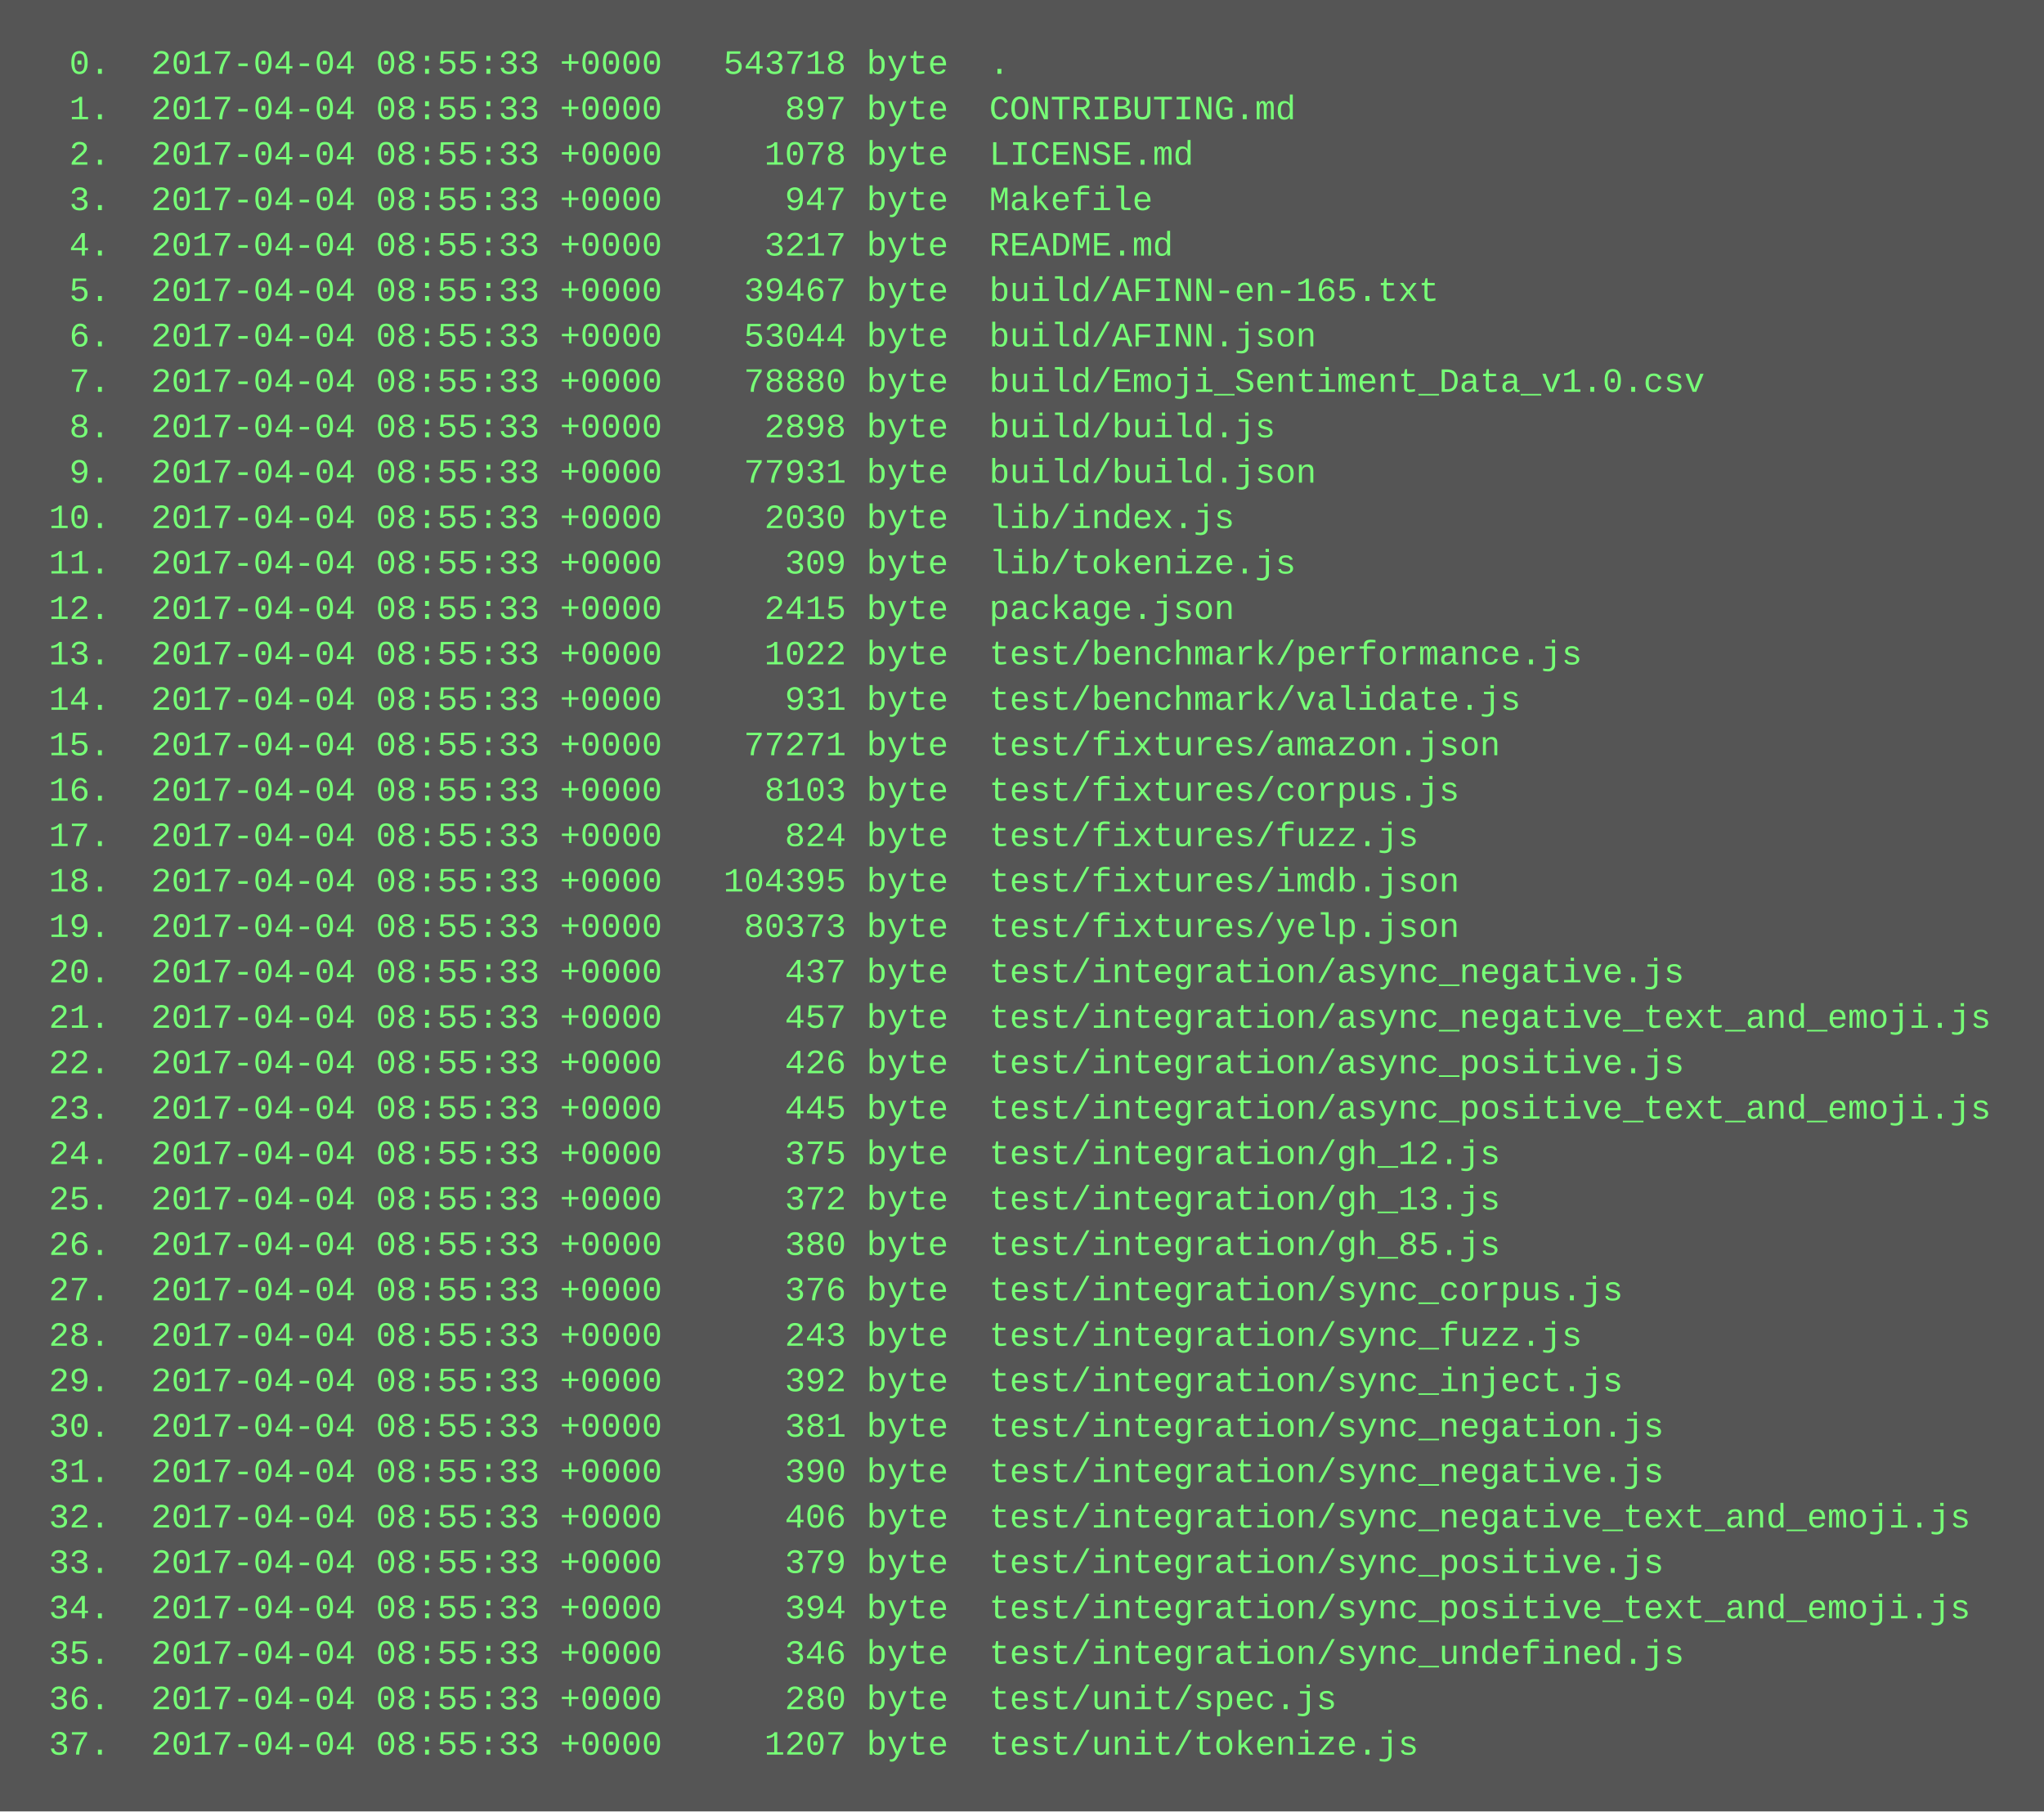
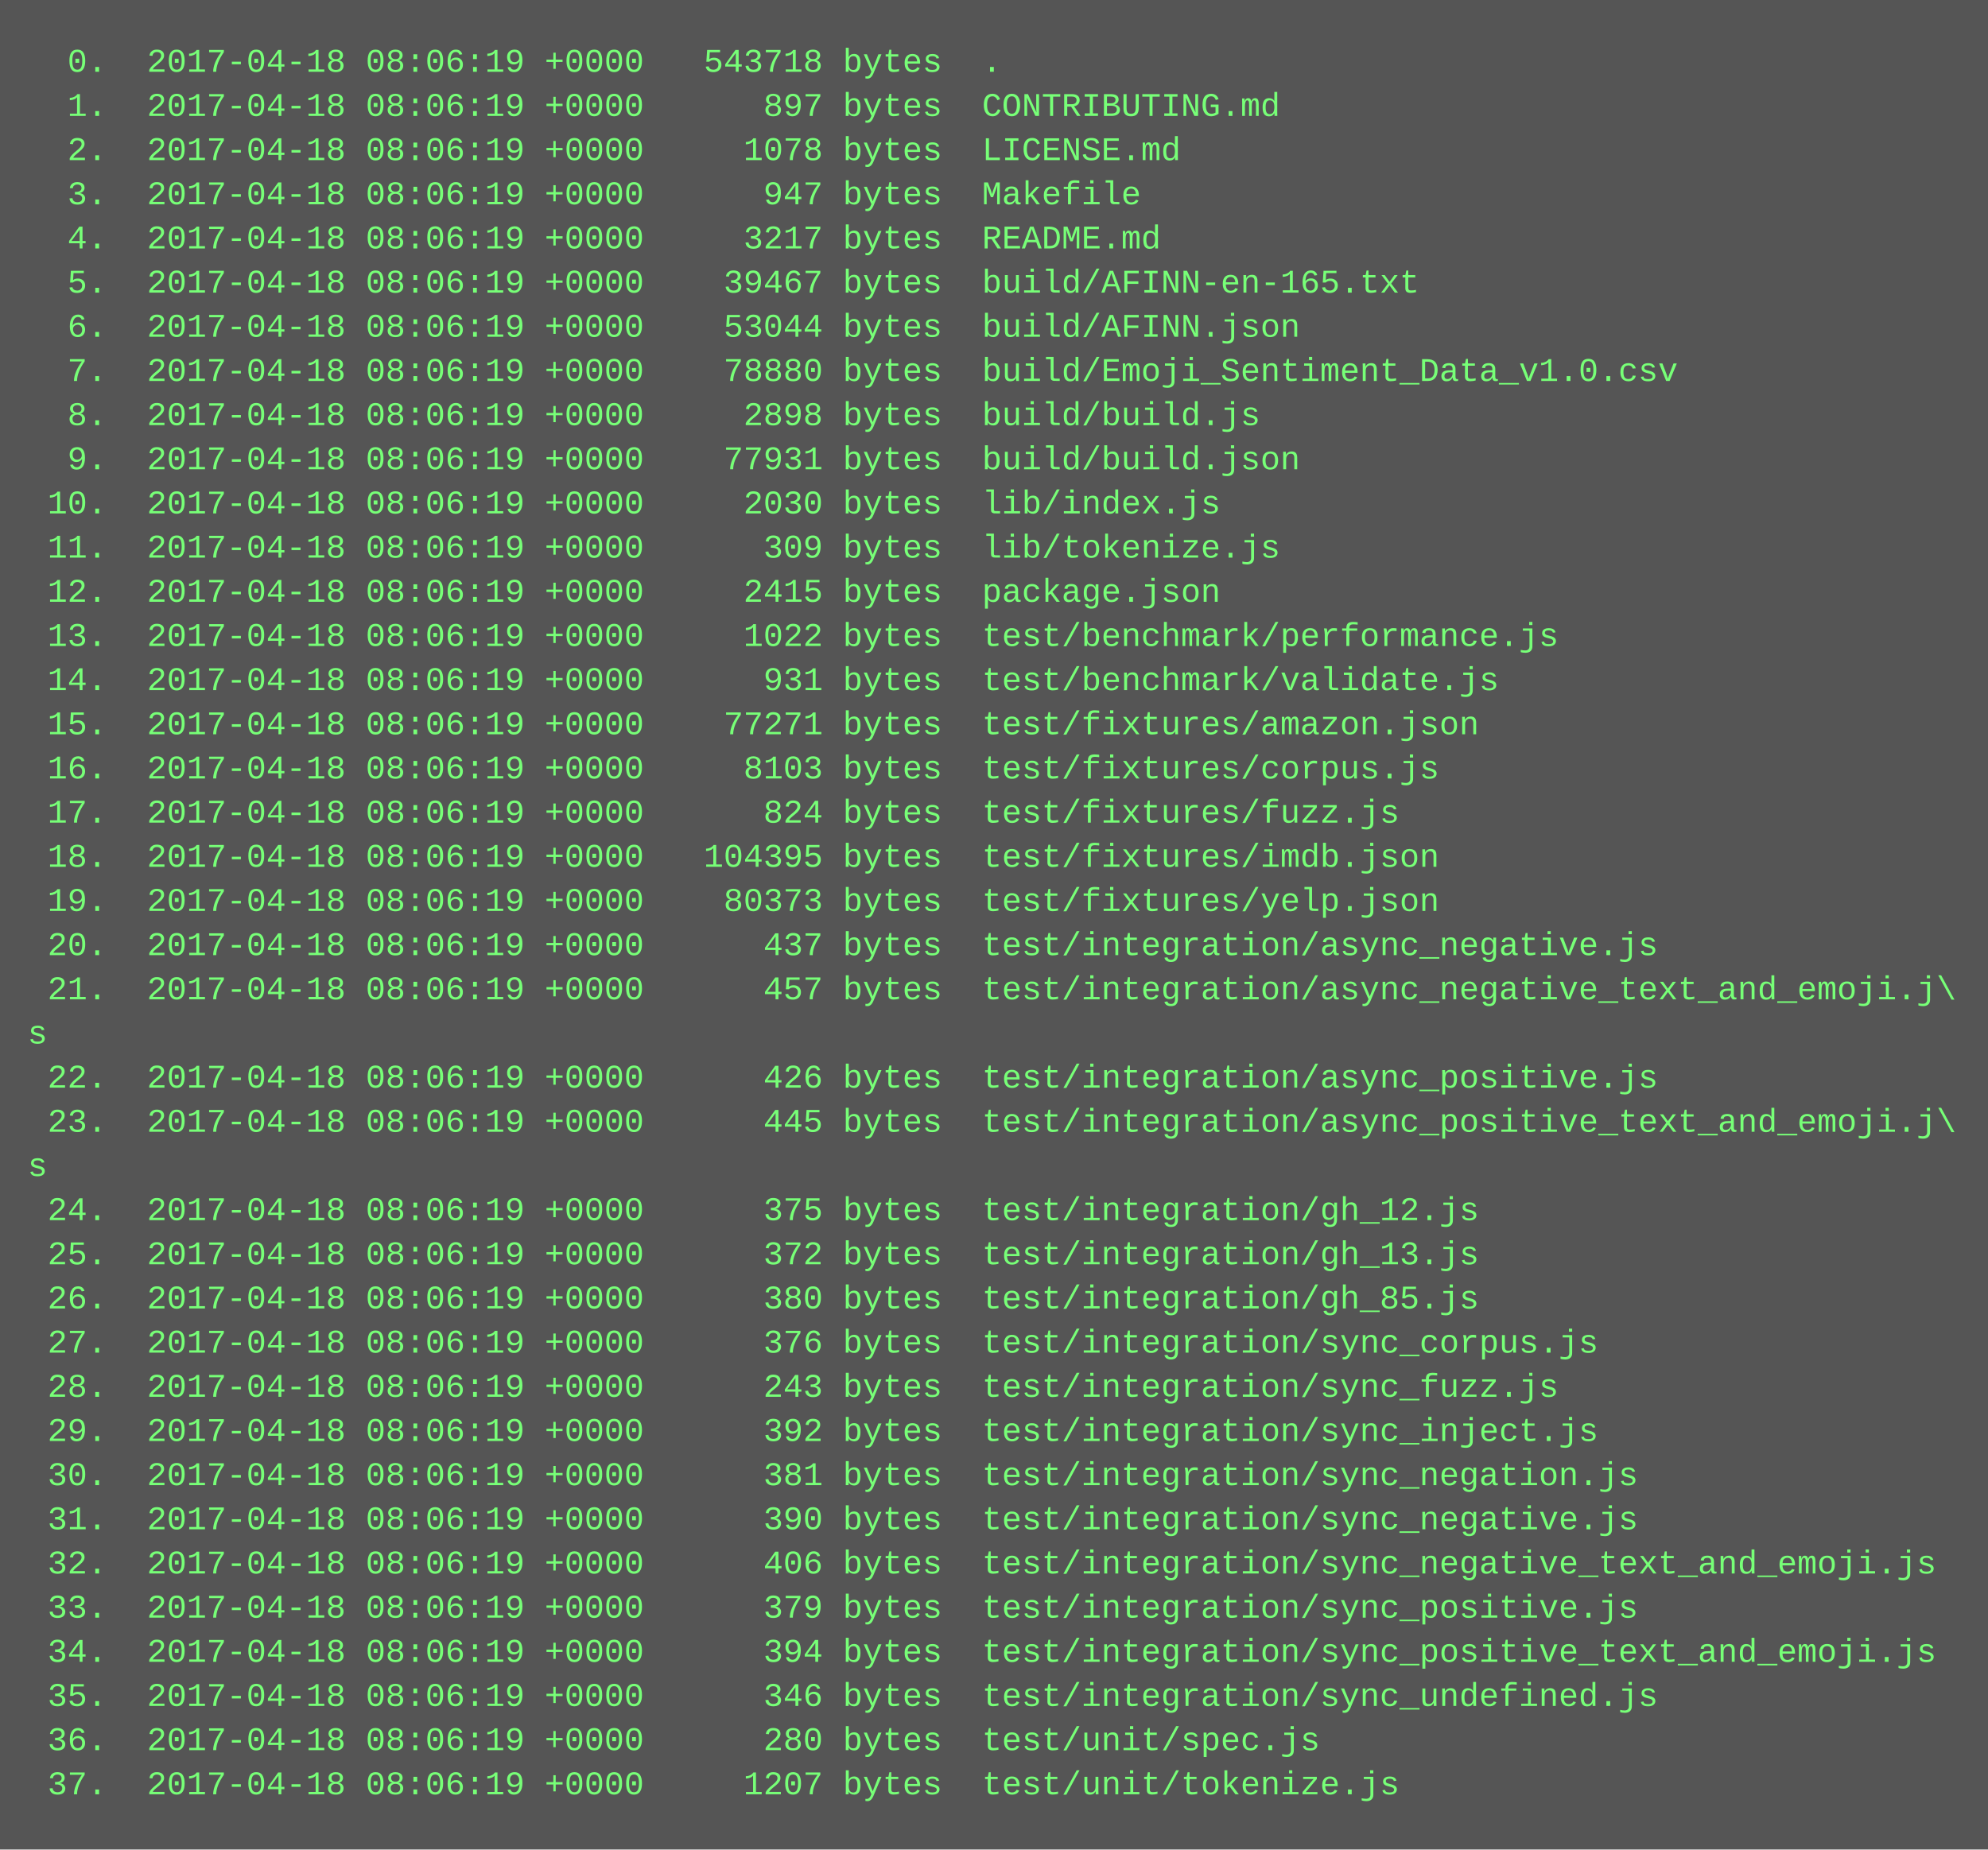
- <svg xmlns="http://www.w3.org/2000/svg" height="638" width="720">
-   <rect height="638" fill="#555" width="720" />
+ <svg xmlns="http://www.w3.org/2000/svg" height="670" width="720">
+   <rect height="670" fill="#555" width="720" />
  <text fill="#7f7" font-family="Courier New" font-size="12" xml:space="preserve">
-     <tspan x="10" y="26">  0.  2017-04-04 08:55:33 +0000   543718 byte  .</tspan>
-     <tspan x="10" y="42">  1.  2017-04-04 08:55:33 +0000      897 byte  CONTRIBUTING.md</tspan>
-     <tspan x="10" y="58">  2.  2017-04-04 08:55:33 +0000     1078 byte  LICENSE.md</tspan>
-     <tspan x="10" y="74">  3.  2017-04-04 08:55:33 +0000      947 byte  Makefile</tspan>
-     <tspan x="10" y="90">  4.  2017-04-04 08:55:33 +0000     3217 byte  README.md</tspan>
-     <tspan x="10" y="106">  5.  2017-04-04 08:55:33 +0000    39467 byte  build/AFINN-en-165.txt</tspan>
-     <tspan x="10" y="122">  6.  2017-04-04 08:55:33 +0000    53044 byte  build/AFINN.json</tspan>
-     <tspan x="10" y="138">  7.  2017-04-04 08:55:33 +0000    78880 byte  build/Emoji_Sentiment_Data_v1.0.csv</tspan>
-     <tspan x="10" y="154">  8.  2017-04-04 08:55:33 +0000     2898 byte  build/build.js</tspan>
-     <tspan x="10" y="170">  9.  2017-04-04 08:55:33 +0000    77931 byte  build/build.json</tspan>
-     <tspan x="10" y="186"> 10.  2017-04-04 08:55:33 +0000     2030 byte  lib/index.js</tspan>
-     <tspan x="10" y="202"> 11.  2017-04-04 08:55:33 +0000      309 byte  lib/tokenize.js</tspan>
-     <tspan x="10" y="218"> 12.  2017-04-04 08:55:33 +0000     2415 byte  package.json</tspan>
-     <tspan x="10" y="234"> 13.  2017-04-04 08:55:33 +0000     1022 byte  test/benchmark/performance.js</tspan>
-     <tspan x="10" y="250"> 14.  2017-04-04 08:55:33 +0000      931 byte  test/benchmark/validate.js</tspan>
-     <tspan x="10" y="266"> 15.  2017-04-04 08:55:33 +0000    77271 byte  test/fixtures/amazon.json</tspan>
-     <tspan x="10" y="282"> 16.  2017-04-04 08:55:33 +0000     8103 byte  test/fixtures/corpus.js</tspan>
-     <tspan x="10" y="298"> 17.  2017-04-04 08:55:33 +0000      824 byte  test/fixtures/fuzz.js</tspan>
-     <tspan x="10" y="314"> 18.  2017-04-04 08:55:33 +0000   104395 byte  test/fixtures/imdb.json</tspan>
-     <tspan x="10" y="330"> 19.  2017-04-04 08:55:33 +0000    80373 byte  test/fixtures/yelp.json</tspan>
-     <tspan x="10" y="346"> 20.  2017-04-04 08:55:33 +0000      437 byte  test/integration/async_negative.js</tspan>
-     <tspan x="10" y="362"> 21.  2017-04-04 08:55:33 +0000      457 byte  test/integration/async_negative_text_and_emoji.js</tspan>
-     <tspan x="10" y="378"> 22.  2017-04-04 08:55:33 +0000      426 byte  test/integration/async_positive.js</tspan>
-     <tspan x="10" y="394"> 23.  2017-04-04 08:55:33 +0000      445 byte  test/integration/async_positive_text_and_emoji.js</tspan>
-     <tspan x="10" y="410"> 24.  2017-04-04 08:55:33 +0000      375 byte  test/integration/gh_12.js</tspan>
-     <tspan x="10" y="426"> 25.  2017-04-04 08:55:33 +0000      372 byte  test/integration/gh_13.js</tspan>
-     <tspan x="10" y="442"> 26.  2017-04-04 08:55:33 +0000      380 byte  test/integration/gh_85.js</tspan>
-     <tspan x="10" y="458"> 27.  2017-04-04 08:55:33 +0000      376 byte  test/integration/sync_corpus.js</tspan>
-     <tspan x="10" y="474"> 28.  2017-04-04 08:55:33 +0000      243 byte  test/integration/sync_fuzz.js</tspan>
-     <tspan x="10" y="490"> 29.  2017-04-04 08:55:33 +0000      392 byte  test/integration/sync_inject.js</tspan>
-     <tspan x="10" y="506"> 30.  2017-04-04 08:55:33 +0000      381 byte  test/integration/sync_negation.js</tspan>
-     <tspan x="10" y="522"> 31.  2017-04-04 08:55:33 +0000      390 byte  test/integration/sync_negative.js</tspan>
-     <tspan x="10" y="538"> 32.  2017-04-04 08:55:33 +0000      406 byte  test/integration/sync_negative_text_and_emoji.js</tspan>
-     <tspan x="10" y="554"> 33.  2017-04-04 08:55:33 +0000      379 byte  test/integration/sync_positive.js</tspan>
-     <tspan x="10" y="570"> 34.  2017-04-04 08:55:33 +0000      394 byte  test/integration/sync_positive_text_and_emoji.js</tspan>
-     <tspan x="10" y="586"> 35.  2017-04-04 08:55:33 +0000      346 byte  test/integration/sync_undefined.js</tspan>
-     <tspan x="10" y="602"> 36.  2017-04-04 08:55:33 +0000      280 byte  test/unit/spec.js</tspan>
-     <tspan x="10" y="618"> 37.  2017-04-04 08:55:33 +0000     1207 byte  test/unit/tokenize.js</tspan>
+     <tspan x="10" y="26">  0.  2017-04-18 08:06:19 +0000   543718 bytes  .</tspan>
+     <tspan x="10" y="42">  1.  2017-04-18 08:06:19 +0000      897 bytes  CONTRIBUTING.md</tspan>
+     <tspan x="10" y="58">  2.  2017-04-18 08:06:19 +0000     1078 bytes  LICENSE.md</tspan>
+     <tspan x="10" y="74">  3.  2017-04-18 08:06:19 +0000      947 bytes  Makefile</tspan>
+     <tspan x="10" y="90">  4.  2017-04-18 08:06:19 +0000     3217 bytes  README.md</tspan>
+     <tspan x="10" y="106">  5.  2017-04-18 08:06:19 +0000    39467 bytes  build/AFINN-en-165.txt</tspan>
+     <tspan x="10" y="122">  6.  2017-04-18 08:06:19 +0000    53044 bytes  build/AFINN.json</tspan>
+     <tspan x="10" y="138">  7.  2017-04-18 08:06:19 +0000    78880 bytes  build/Emoji_Sentiment_Data_v1.0.csv</tspan>
+     <tspan x="10" y="154">  8.  2017-04-18 08:06:19 +0000     2898 bytes  build/build.js</tspan>
+     <tspan x="10" y="170">  9.  2017-04-18 08:06:19 +0000    77931 bytes  build/build.json</tspan>
+     <tspan x="10" y="186"> 10.  2017-04-18 08:06:19 +0000     2030 bytes  lib/index.js</tspan>
+     <tspan x="10" y="202"> 11.  2017-04-18 08:06:19 +0000      309 bytes  lib/tokenize.js</tspan>
+     <tspan x="10" y="218"> 12.  2017-04-18 08:06:19 +0000     2415 bytes  package.json</tspan>
+     <tspan x="10" y="234"> 13.  2017-04-18 08:06:19 +0000     1022 bytes  test/benchmark/performance.js</tspan>
+     <tspan x="10" y="250"> 14.  2017-04-18 08:06:19 +0000      931 bytes  test/benchmark/validate.js</tspan>
+     <tspan x="10" y="266"> 15.  2017-04-18 08:06:19 +0000    77271 bytes  test/fixtures/amazon.json</tspan>
+     <tspan x="10" y="282"> 16.  2017-04-18 08:06:19 +0000     8103 bytes  test/fixtures/corpus.js</tspan>
+     <tspan x="10" y="298"> 17.  2017-04-18 08:06:19 +0000      824 bytes  test/fixtures/fuzz.js</tspan>
+     <tspan x="10" y="314"> 18.  2017-04-18 08:06:19 +0000   104395 bytes  test/fixtures/imdb.json</tspan>
+     <tspan x="10" y="330"> 19.  2017-04-18 08:06:19 +0000    80373 bytes  test/fixtures/yelp.json</tspan>
+     <tspan x="10" y="346"> 20.  2017-04-18 08:06:19 +0000      437 bytes  test/integration/async_negative.js</tspan>
+     <tspan x="10" y="362"> 21.  2017-04-18 08:06:19 +0000      457 bytes  test/integration/async_negative_text_and_emoji.j\</tspan>
+     <tspan x="10" y="378">s</tspan>
+     <tspan x="10" y="394"> 22.  2017-04-18 08:06:19 +0000      426 bytes  test/integration/async_positive.js</tspan>
+     <tspan x="10" y="410"> 23.  2017-04-18 08:06:19 +0000      445 bytes  test/integration/async_positive_text_and_emoji.j\</tspan>
+     <tspan x="10" y="426">s</tspan>
+     <tspan x="10" y="442"> 24.  2017-04-18 08:06:19 +0000      375 bytes  test/integration/gh_12.js</tspan>
+     <tspan x="10" y="458"> 25.  2017-04-18 08:06:19 +0000      372 bytes  test/integration/gh_13.js</tspan>
+     <tspan x="10" y="474"> 26.  2017-04-18 08:06:19 +0000      380 bytes  test/integration/gh_85.js</tspan>
+     <tspan x="10" y="490"> 27.  2017-04-18 08:06:19 +0000      376 bytes  test/integration/sync_corpus.js</tspan>
+     <tspan x="10" y="506"> 28.  2017-04-18 08:06:19 +0000      243 bytes  test/integration/sync_fuzz.js</tspan>
+     <tspan x="10" y="522"> 29.  2017-04-18 08:06:19 +0000      392 bytes  test/integration/sync_inject.js</tspan>
+     <tspan x="10" y="538"> 30.  2017-04-18 08:06:19 +0000      381 bytes  test/integration/sync_negation.js</tspan>
+     <tspan x="10" y="554"> 31.  2017-04-18 08:06:19 +0000      390 bytes  test/integration/sync_negative.js</tspan>
+     <tspan x="10" y="570"> 32.  2017-04-18 08:06:19 +0000      406 bytes  test/integration/sync_negative_text_and_emoji.js</tspan>
+     <tspan x="10" y="586"> 33.  2017-04-18 08:06:19 +0000      379 bytes  test/integration/sync_positive.js</tspan>
+     <tspan x="10" y="602"> 34.  2017-04-18 08:06:19 +0000      394 bytes  test/integration/sync_positive_text_and_emoji.js</tspan>
+     <tspan x="10" y="618"> 35.  2017-04-18 08:06:19 +0000      346 bytes  test/integration/sync_undefined.js</tspan>
+     <tspan x="10" y="634"> 36.  2017-04-18 08:06:19 +0000      280 bytes  test/unit/spec.js</tspan>
+     <tspan x="10" y="650"> 37.  2017-04-18 08:06:19 +0000     1207 bytes  test/unit/tokenize.js</tspan>
  </text>
</svg>
